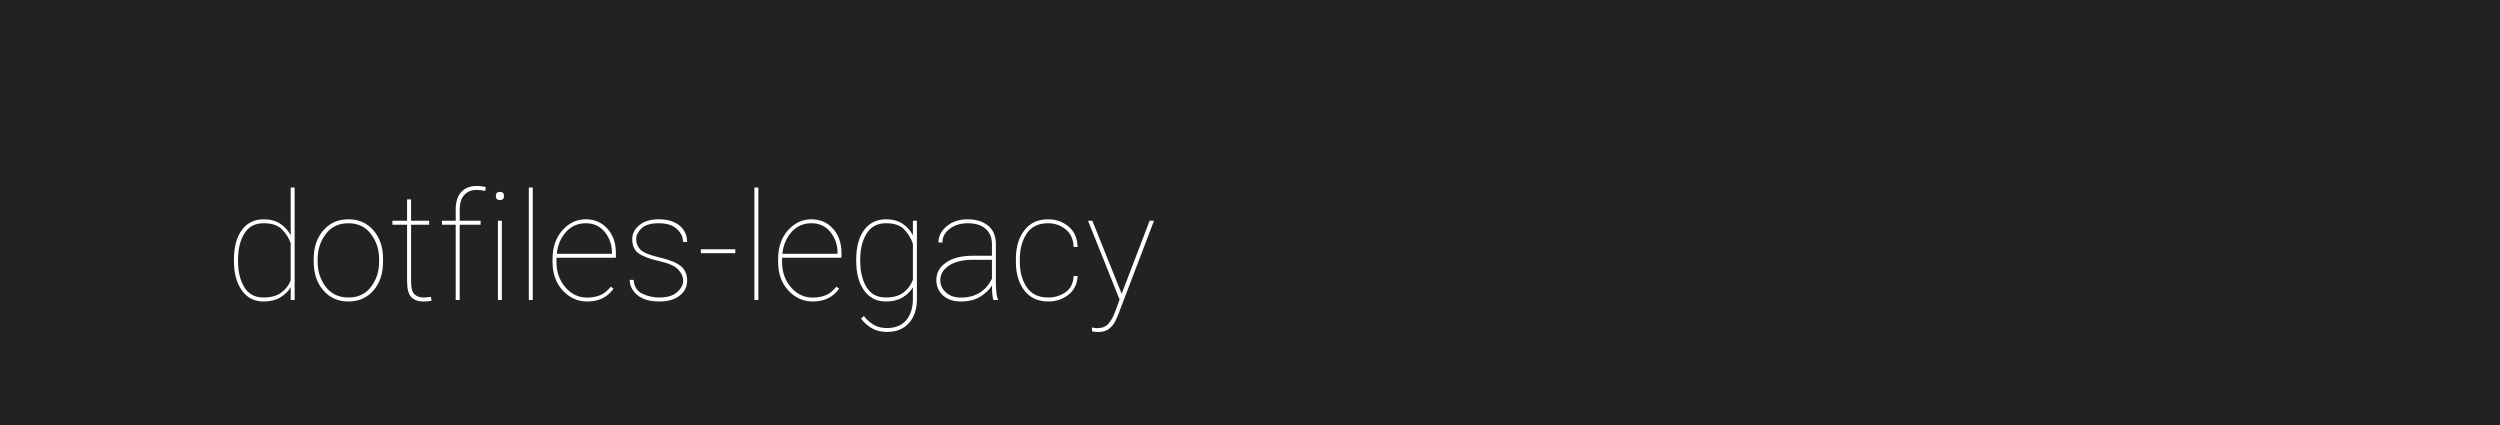
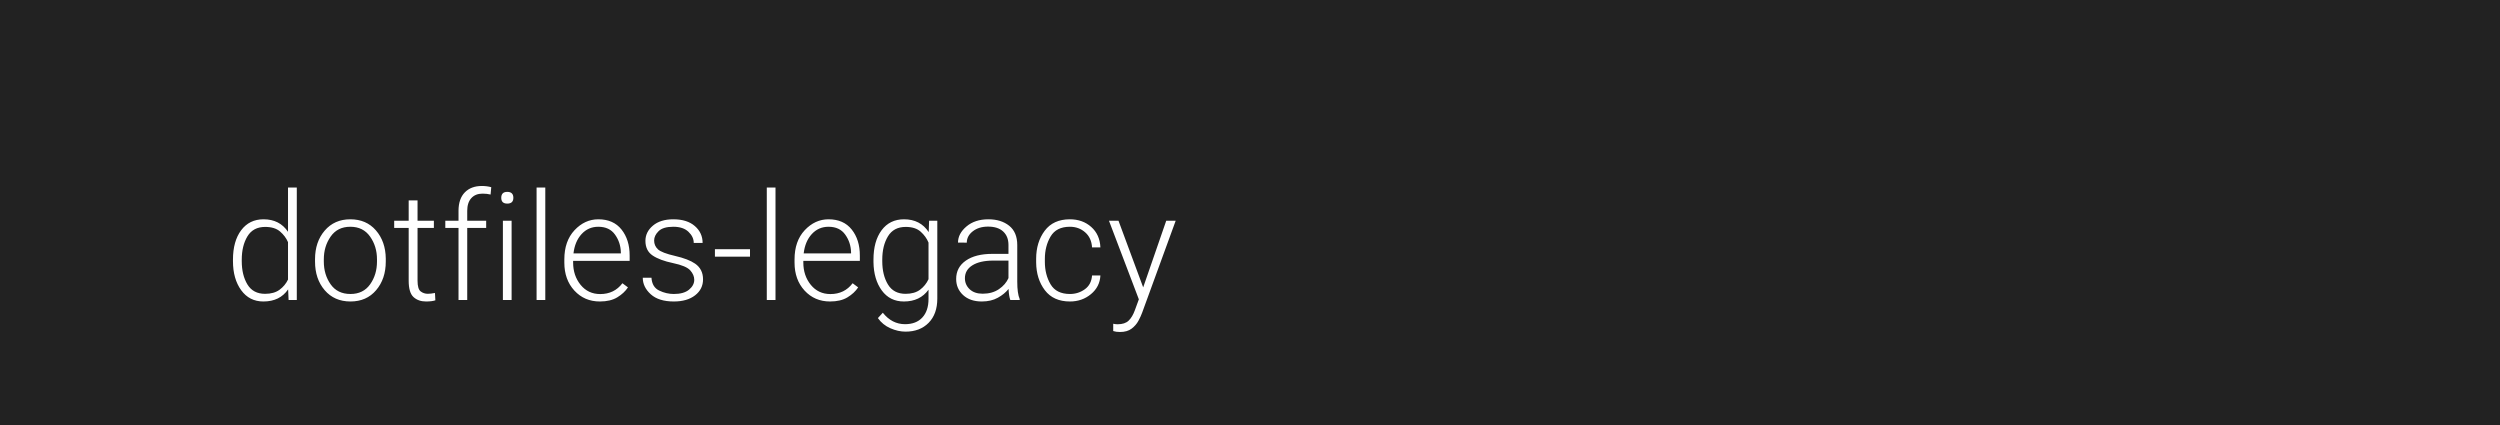
<svg xmlns="http://www.w3.org/2000/svg" width="1000" height="170">
  <style type="text/css">
-         text {font-size: 60px; font-family: 'Roboto'; font-weight: 100;}
+         text {font-size: 60px; font-family: 'Roboto'; font-weight: 300;}
    </style>
  <g>
    <rect x="0" y="0" width="100%" height="100%" fill="#222" />
  </g>
  <g fill="#FFF">
    <text x="90" y="120">dotfiles-legacy</text>
  </g>
</svg>
